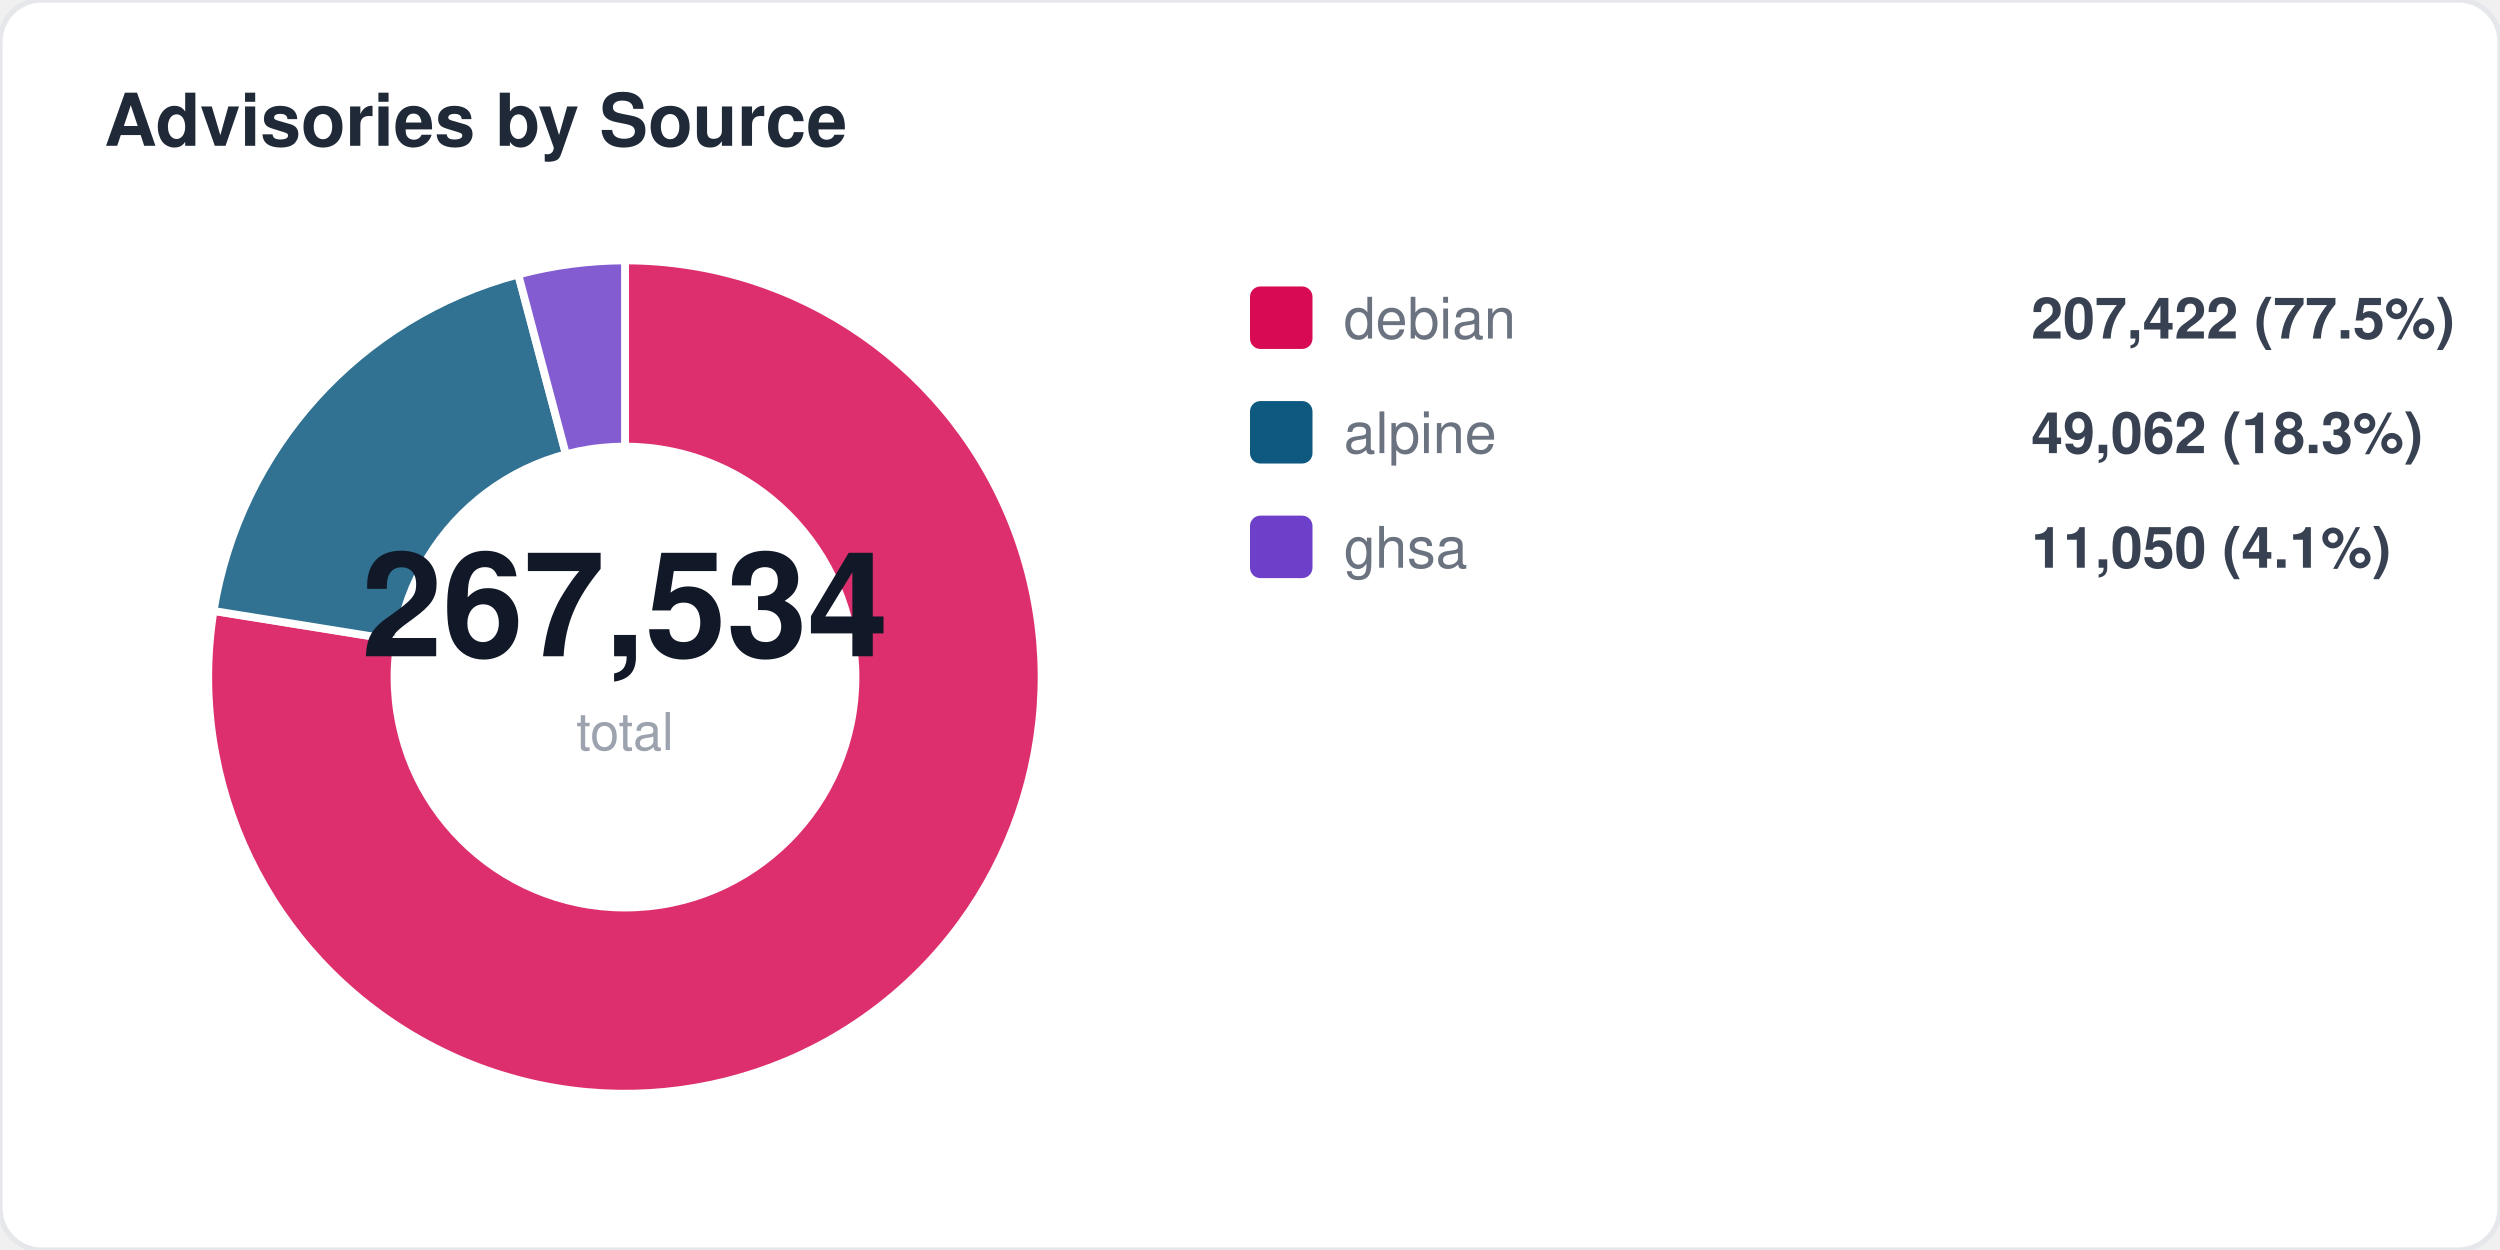
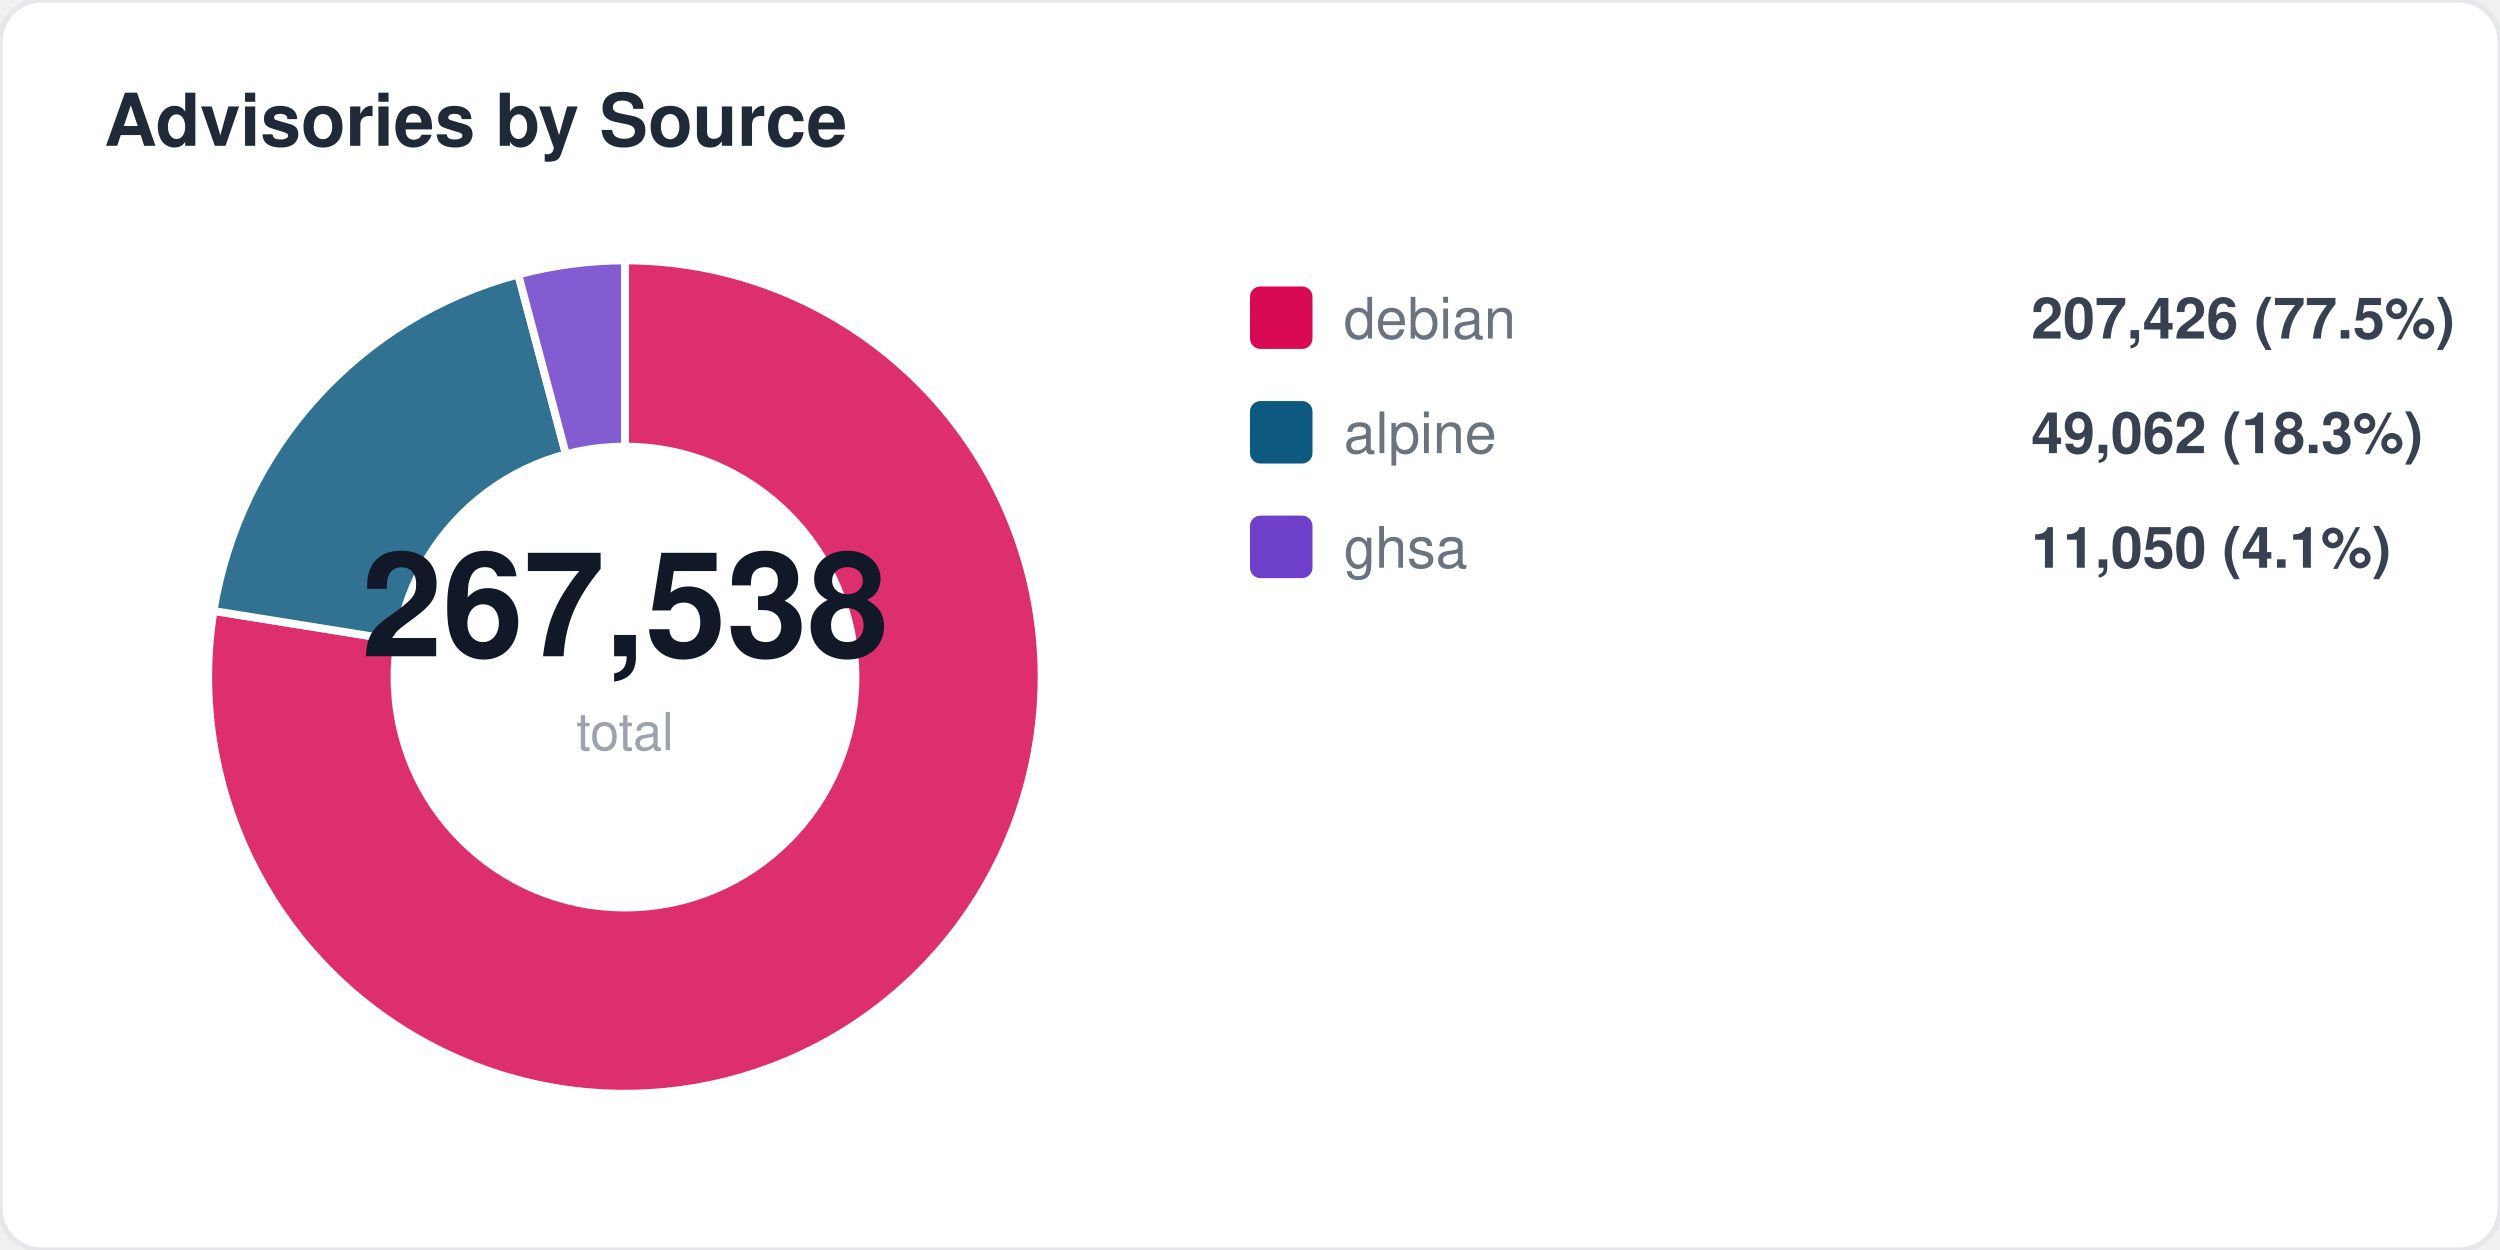
<svg xmlns="http://www.w3.org/2000/svg" width="480" height="240" viewBox="0 0 480 240" fill="none">
  <style>
  text { font-family: -apple-system, BlinkMacSystemFont, "Segoe UI", Helvetica, Arial, sans-serif; }
  .title { font-size: 14px; font-weight: 700; fill: #1f2937; }
  .label { font-size: 11px; fill: #6b7280; }
  .value { font-size: 11px; font-weight: 600; fill: #374151; }
  .big-number { font-size: 28px; font-weight: 800; fill: #111827; }
  .sub { font-size: 10px; fill: #9ca3af; }
</style>
  <rect width="480" height="240" rx="8" fill="#ffffff" stroke="#e5e7eb" stroke-width="1" />
  <text x="20" y="28" class="title">Advisories by Source</text>
  <path d="M 120 130 L 120.0 50.0 A 80 80 0 1 1 41.0 117.3 Z" fill="#d70a53" opacity="0.85" stroke="#fff" stroke-width="1.5" />
  <path d="M 120 130 L 41.0 117.3 A 80 80 0 0 1 99.5 52.7 Z" fill="#0d597f" opacity="0.85" stroke="#fff" stroke-width="1.5" />
  <path d="M 120 130 L 99.5 52.7 A 80 80 0 0 1 120.0 50.0 Z" fill="#6e40c9" opacity="0.85" stroke="#fff" stroke-width="1.5" />
  <circle cx="120" cy="130" r="45" fill="#ffffff" />
-   <text x="120" y="126" text-anchor="middle" class="big-number">267,534</text>
+   <text x="120" y="126" text-anchor="middle" class="big-number">267,538</text>
  <text x="120" y="144" text-anchor="middle" class="sub">total</text>
  <rect x="240" y="55" width="12" height="12" rx="2" fill="#d70a53" />
  <text x="258" y="65" class="label">debian</text>
-   <text x="390" y="65" class="value">207,422 (77.5%)</text>
+   <text x="390" y="65" class="value">207,426 (77.5%)</text>
  <rect x="240" y="77" width="12" height="12" rx="2" fill="#0d597f" />
  <text x="258" y="87" class="label">alpine</text>
  <text x="390" y="87" class="value">49,062 (18.3%)</text>
  <rect x="240" y="99" width="12" height="12" rx="2" fill="#6e40c9" />
  <text x="258" y="109" class="label">ghsa</text>
  <text x="390" y="109" class="value">11,050 (4.1%)</text>
</svg>
